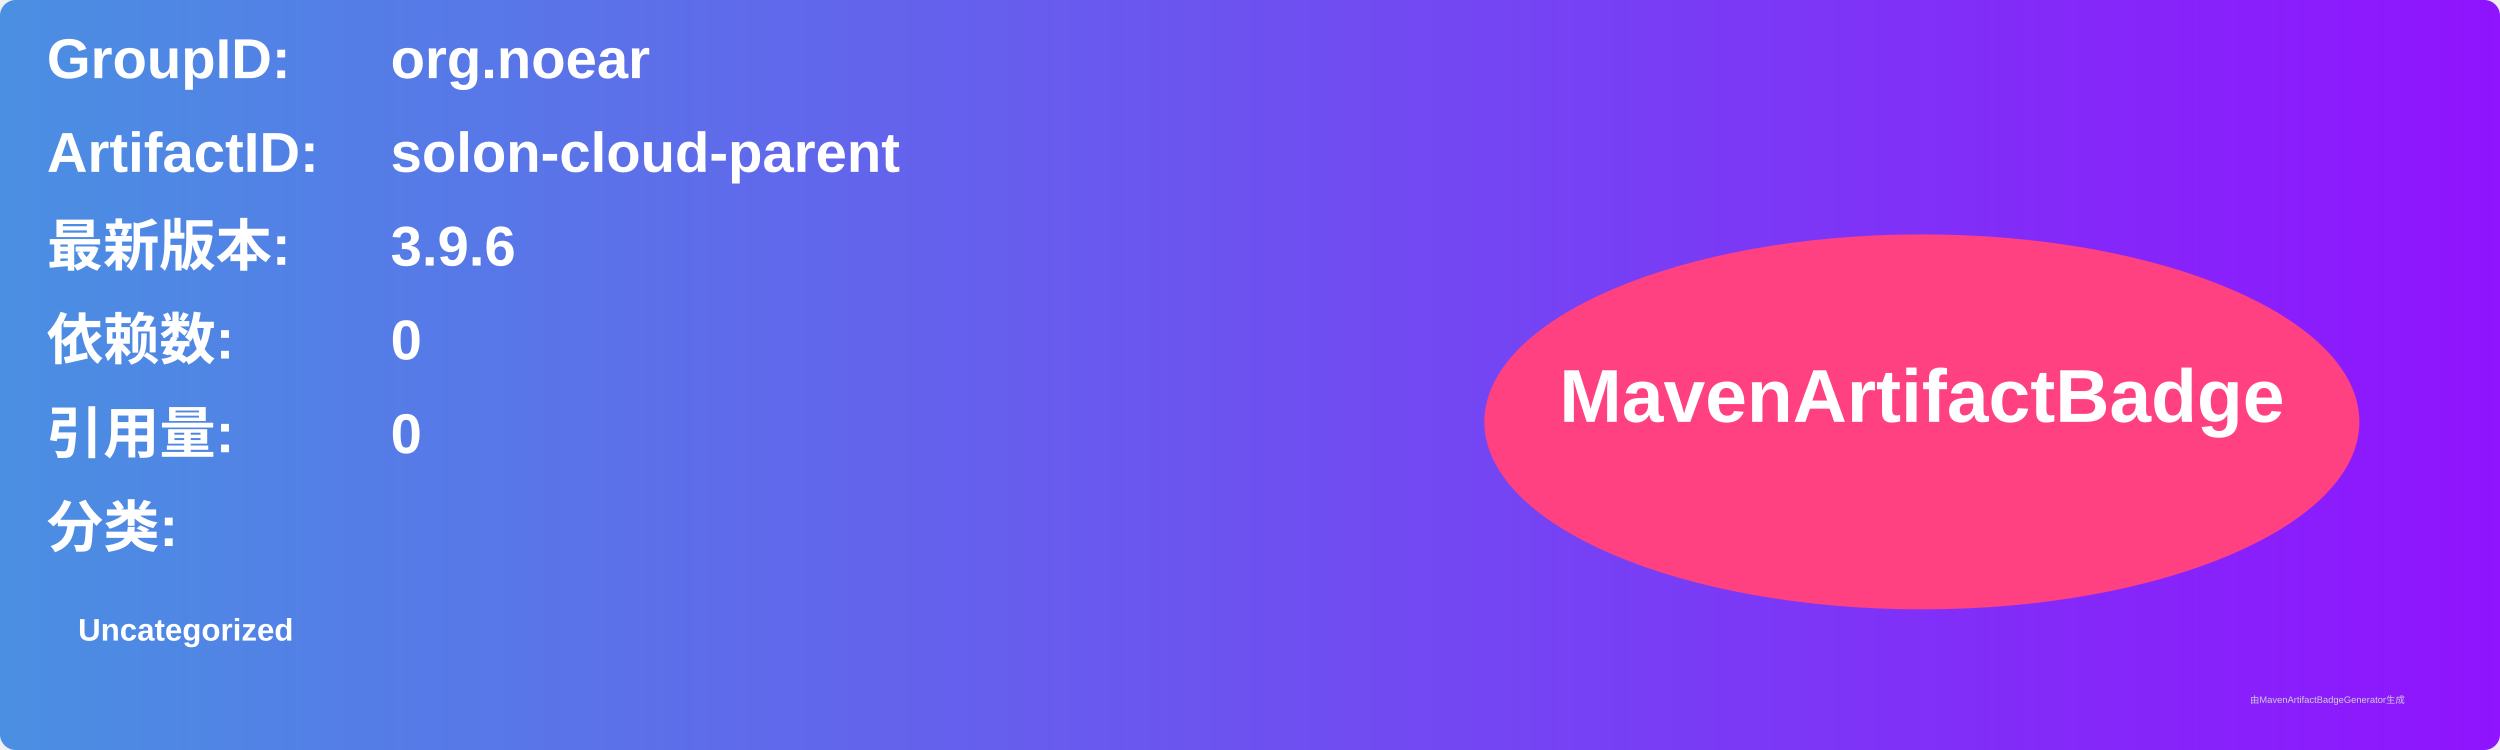
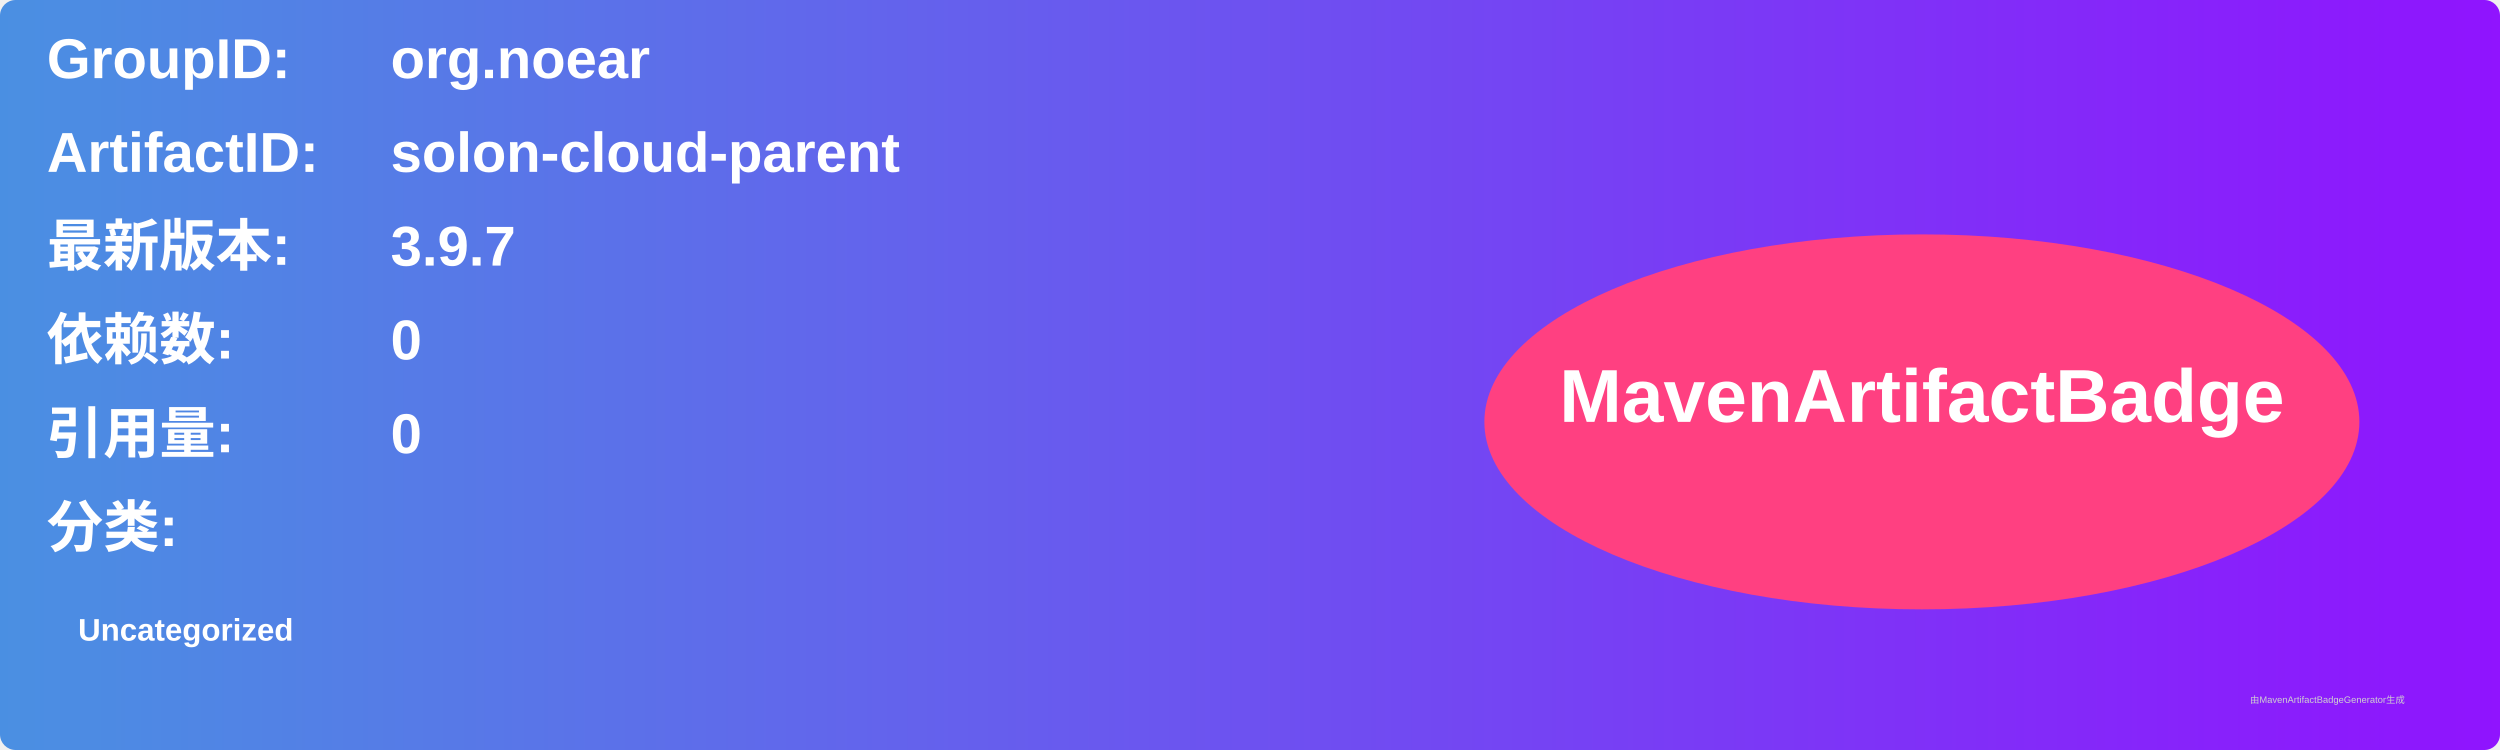
<svg xmlns="http://www.w3.org/2000/svg" width="800" height="240" viewBox="0 0 800 240">
  <linearGradient id="grad" x1="0%" y1="0%" x2="100%" y2="0%">
    <stop offset="0%" stop-color="#4a90e2" />
    <stop offset="100%" stop-color="#9013fe" />
  </linearGradient>
  <rect width="100%" height="100%" rx="5" ry="5" fill="url(#grad)" />
  <g transform="translate(15, 15)">
    <text x="0" y="10" font-family="Arial" font-size="18" fill="white" font-weight="bold" width="260">GroupID:</text>
    <text x="110" y="10" font-family="Arial" font-size="18" fill="white" font-weight="bold" width="460">org.noear</text>
    <text x="0" y="40" font-family="Arial" font-size="18" fill="white" font-weight="bold" width="260">ArtifactID:</text>
    <text x="110" y="40" font-family="Arial" font-size="18" fill="white" font-weight="bold" width="460">solon-cloud-parent</text>
    <text x="0" y="70" font-family="Arial" font-size="18" fill="white" font-weight="bold">最新版本:</text>
    <text x="110" y="70" font-family="Arial" font-size="18" fill="white" font-weight="bold">
-       <tspan font-weight="bold">3.9.6</tspan>
+       <tspan font-weight="bold">3.9.7</tspan>
    </text>
    <text x="0" y="100" font-family="Arial" font-size="18" fill="white" font-weight="bold">依赖数: </text>
    <text x="110" y="100" font-family="Arial" font-size="18" fill="white">
      <tspan font-weight="bold">0</tspan>
    </text>
    <text x="0" y="130" font-family="Arial" font-size="18" fill="white" font-weight="bold">引用量: </text>
    <text x="110" y="130" font-family="Arial" font-size="18" fill="white">
      <tspan font-weight="bold">0</tspan>
    </text>
    <text x="0" y="160" font-family="Arial" font-size="18" fill="white" font-weight="bold">分类:</text>
    <text x="10" y="190" font-family="Arial" font-size="10" fill="white">
      <tspan font-weight="bold">Uncategorized</tspan>
    </text>
    <ellipse cx="600" cy="120" rx="140" ry="60" fill="#ff4081" />
    <text x="600" y="120" text-anchor="middle" font-family="Arial" font-size="24" fill="white" font-weight="bold">MavenArtifactBadge</text>
  </g>
  <text x="720" y="225" font-family="Arial" font-size="3" fill="#d0d0d0">由MavenArtifactBadgeGenerator生成</text>
</svg>
